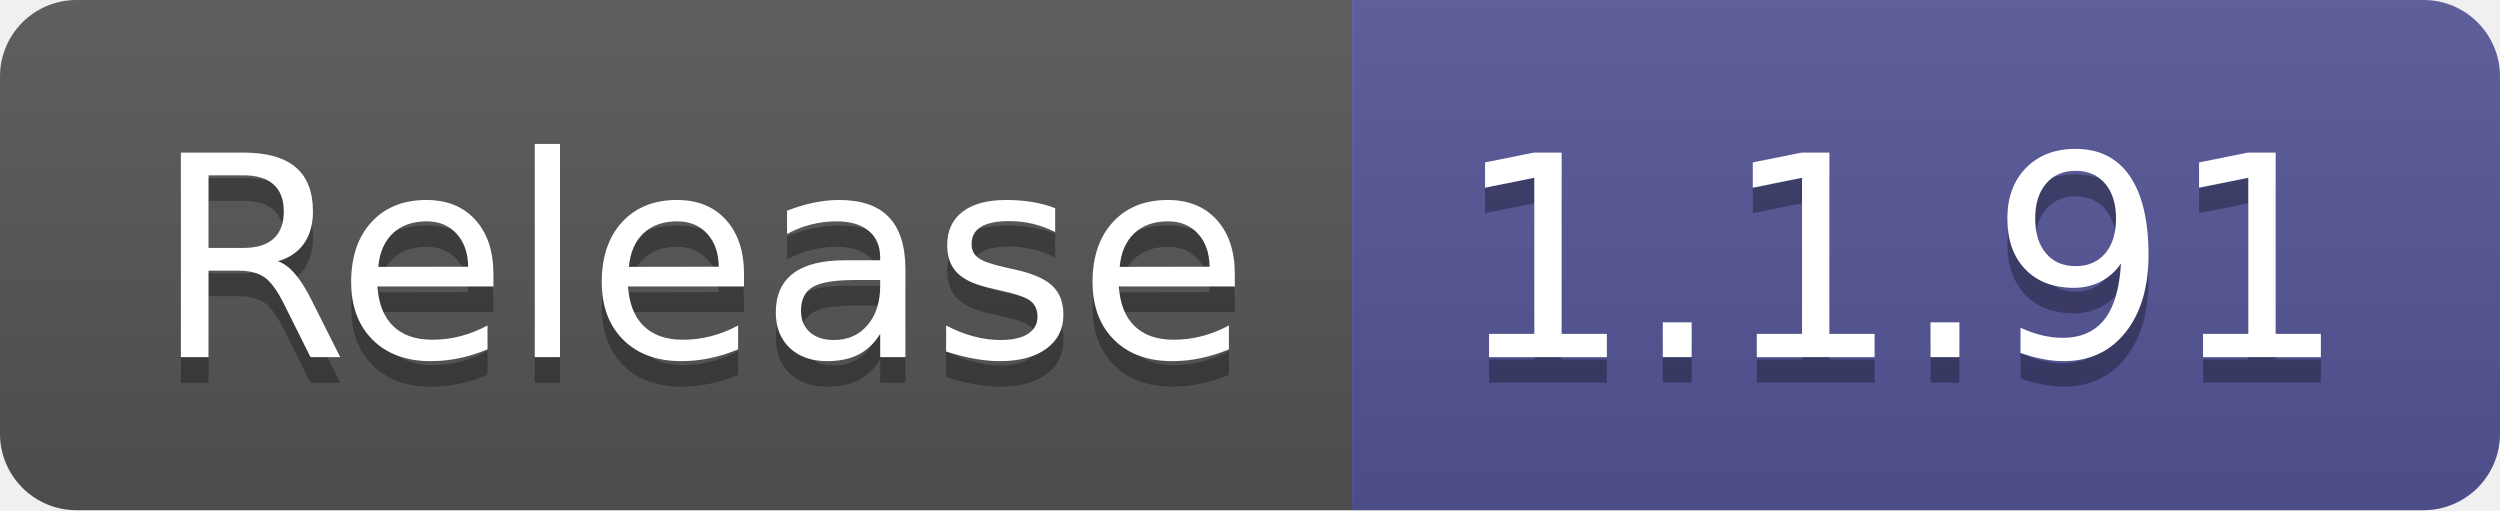
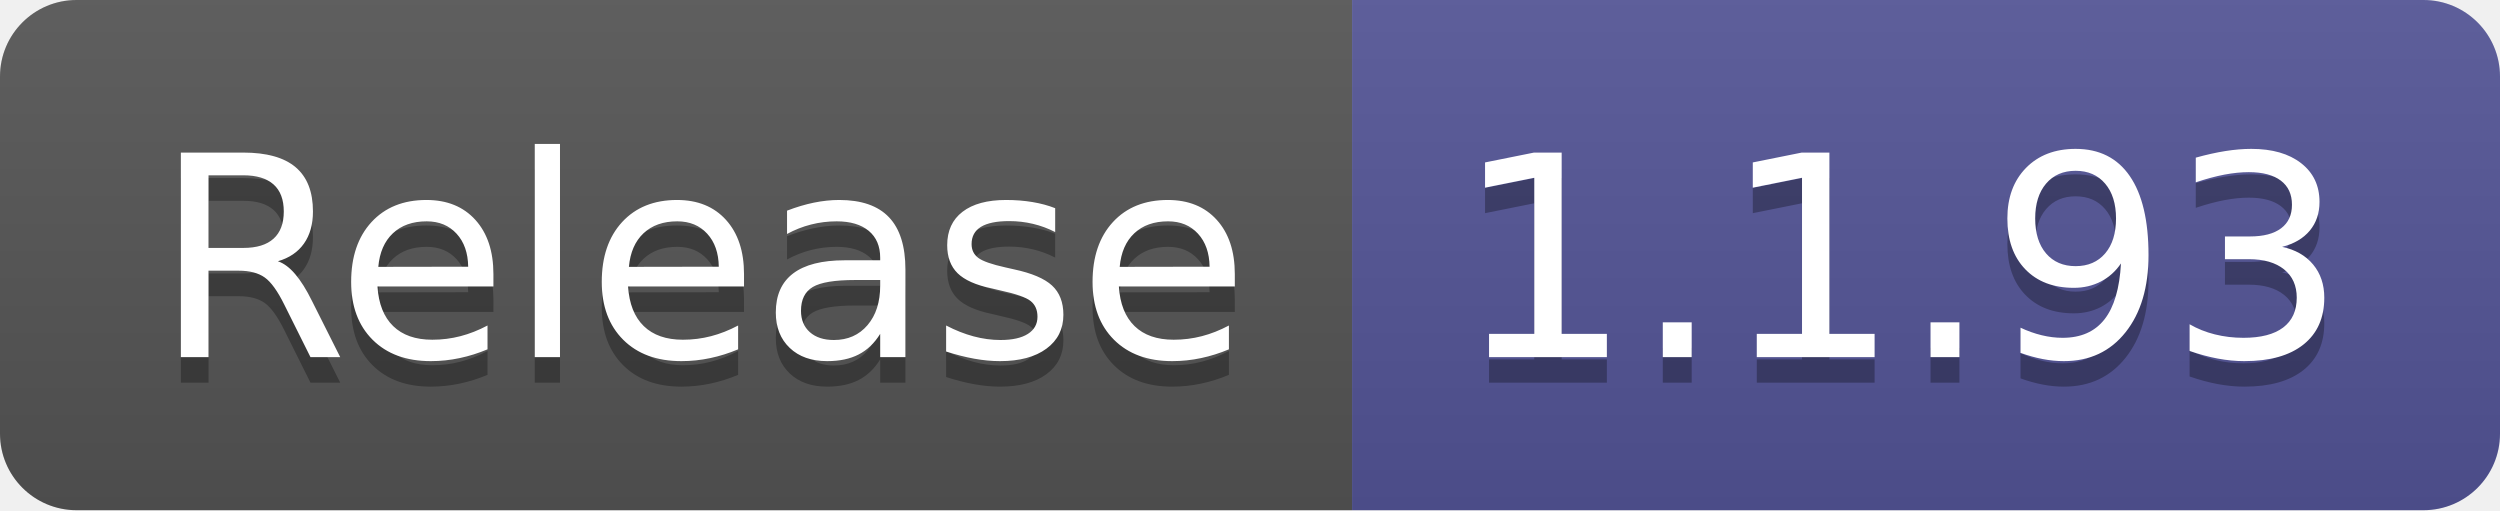
- <svg xmlns="http://www.w3.org/2000/svg" width="98" height="20" role="img" aria-label="Release: 1.1.91">
+ <svg xmlns="http://www.w3.org/2000/svg" width="98" height="20" role="img" aria-label="Release: 1.1.93">
  <linearGradient id="s" x2="0" y2="100%">
    <stop offset="0" stop-color="#bbb" stop-opacity=".1" />
    <stop offset="1" stop-opacity=".1" />
  </linearGradient>
  <clipPath id="r">
    <rect width="98" height="20" rx="3" fill="#fff" />
  </clipPath>
  <g clip-path="url(#r)">
    <rect width="53" height="20" fill="#555" />
    <rect x="53" width="45" height="20" fill="#535597" />
    <rect width="98" height="20" fill="url(#s)" />
  </g>
  <g fill="#fff" text-anchor="middle" font-family="Verdana,Geneva,DejaVu Sans,sans-serif" text-rendering="geometricPrecision" font-size="110">
    <text aria-hidden="true" x="275" y="150" fill="#010101" fill-opacity=".3" transform="scale(.1)" textLength="430">Release</text>
    <text x="275" y="140" transform="scale(.1)" fill="#fff" textLength="430">Release</text>
-     <text aria-hidden="true" x="745" y="150" fill="#010101" fill-opacity=".3" transform="scale(.1)" textLength="350">1.1.91</text>
-     <text x="745" y="140" transform="scale(.1)" fill="#fff" textLength="350">1.1.91</text>
+     <text aria-hidden="true" x="745" y="150" fill="#010101" fill-opacity=".3" transform="scale(.1)" textLength="350">1.1.93</text>
+     <text x="745" y="140" transform="scale(.1)" fill="#fff" textLength="350">1.1.93</text>
  </g>
</svg>
